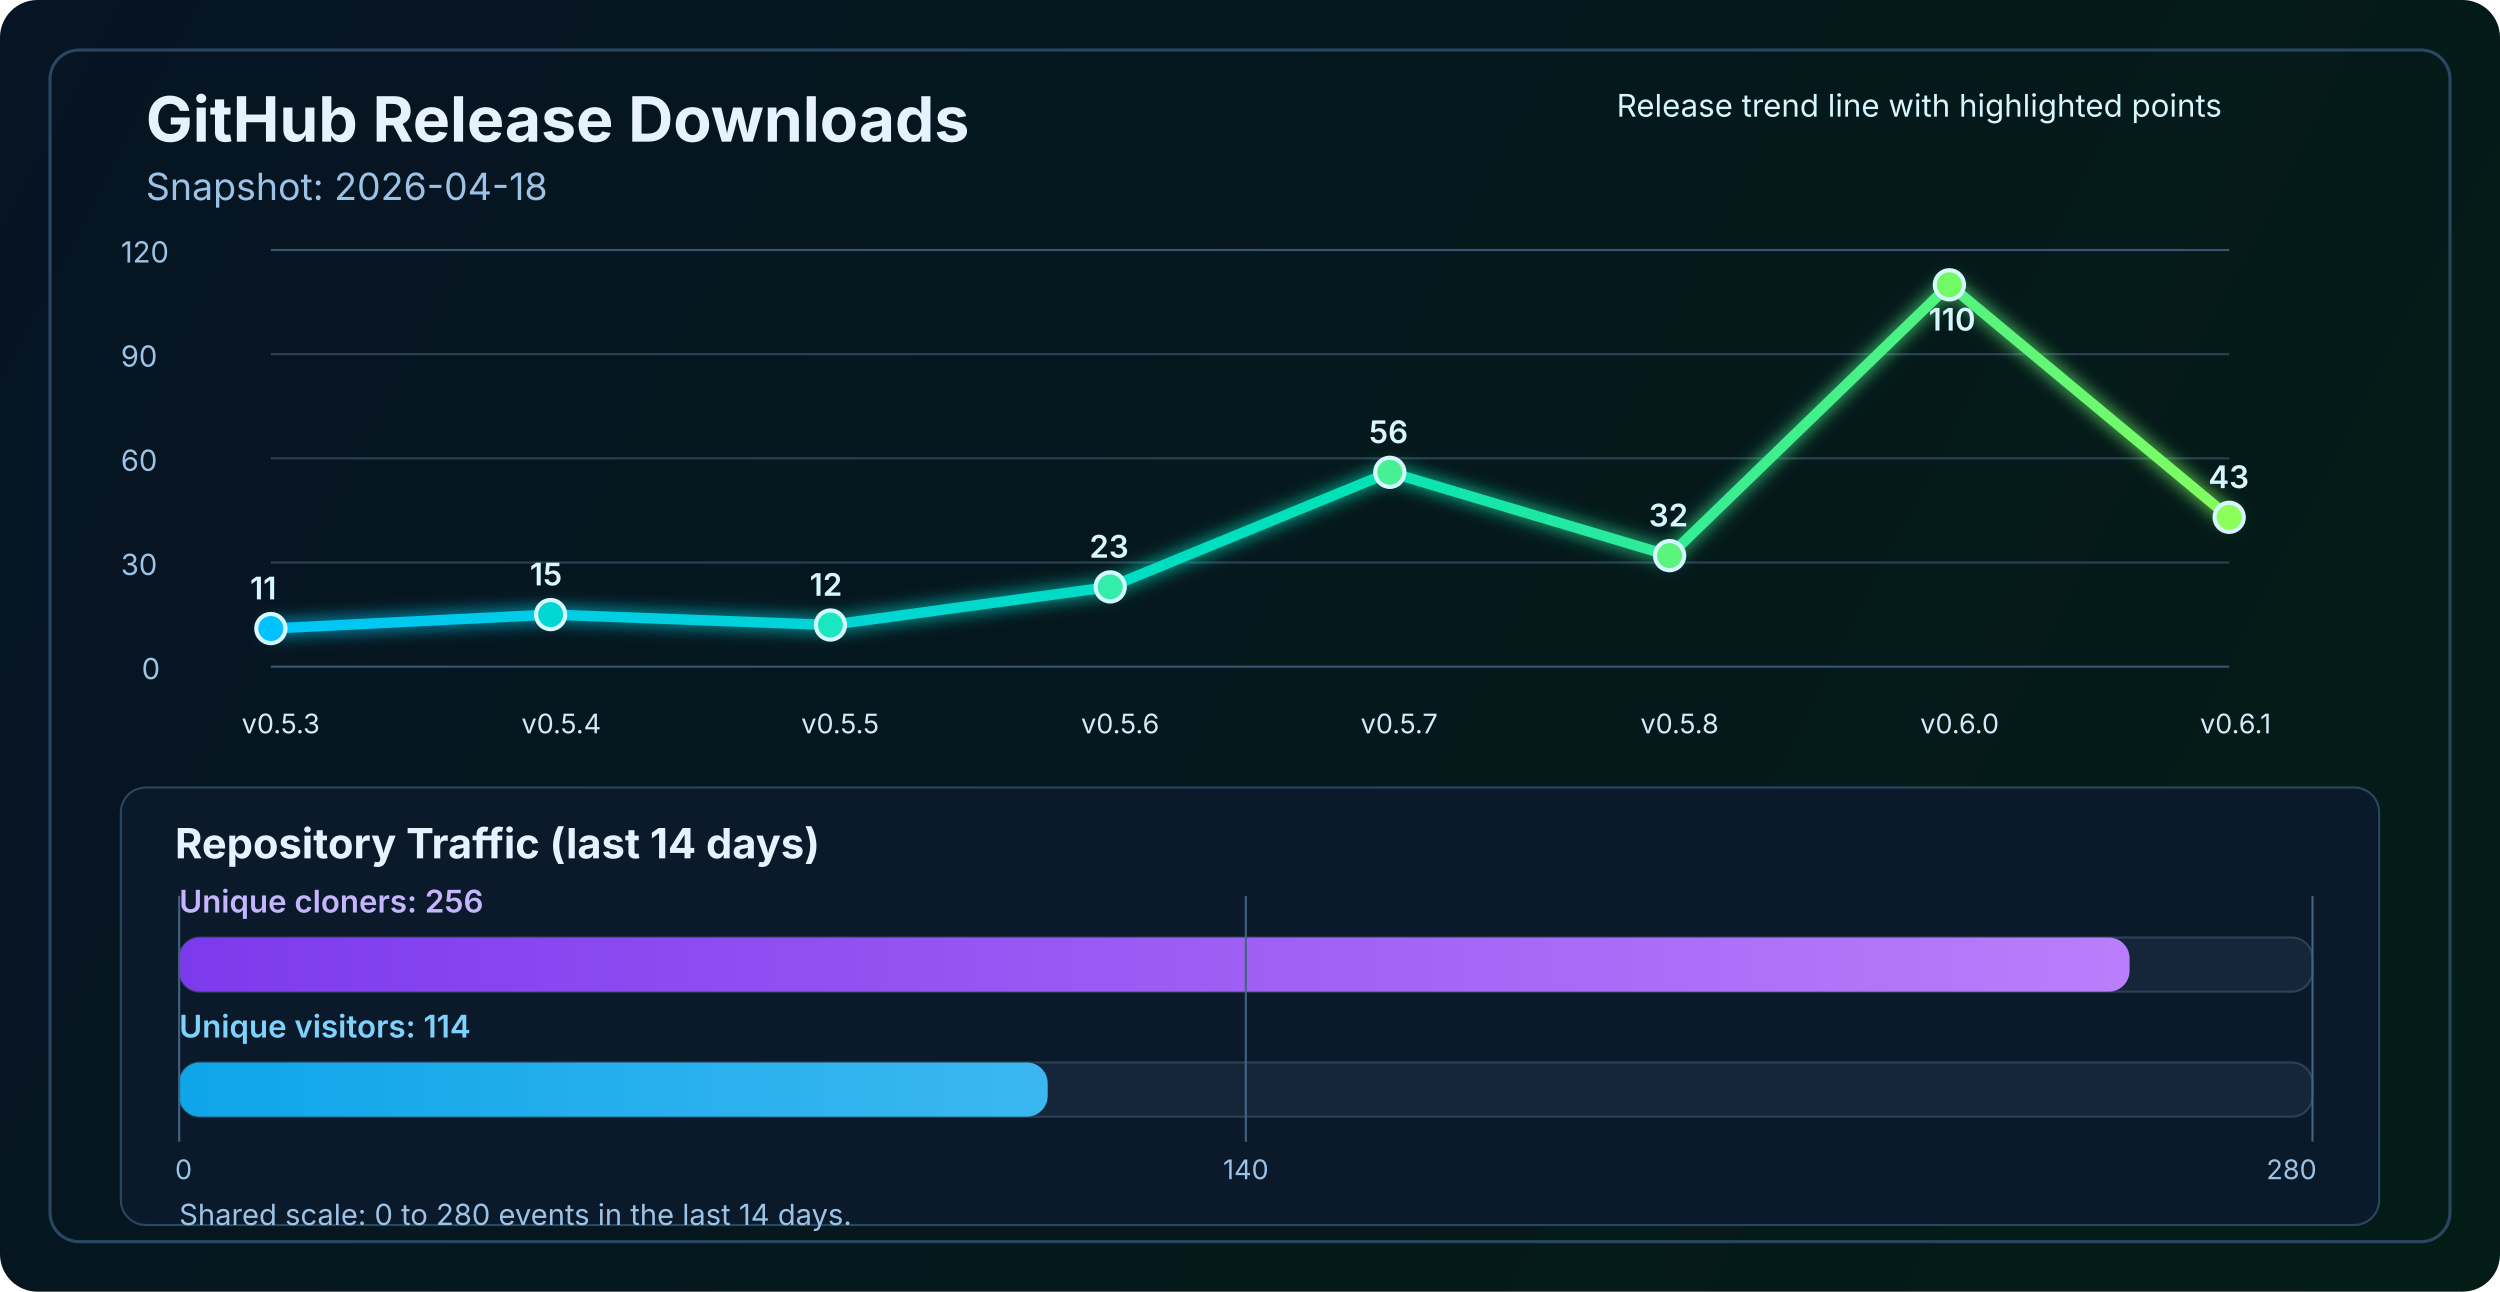
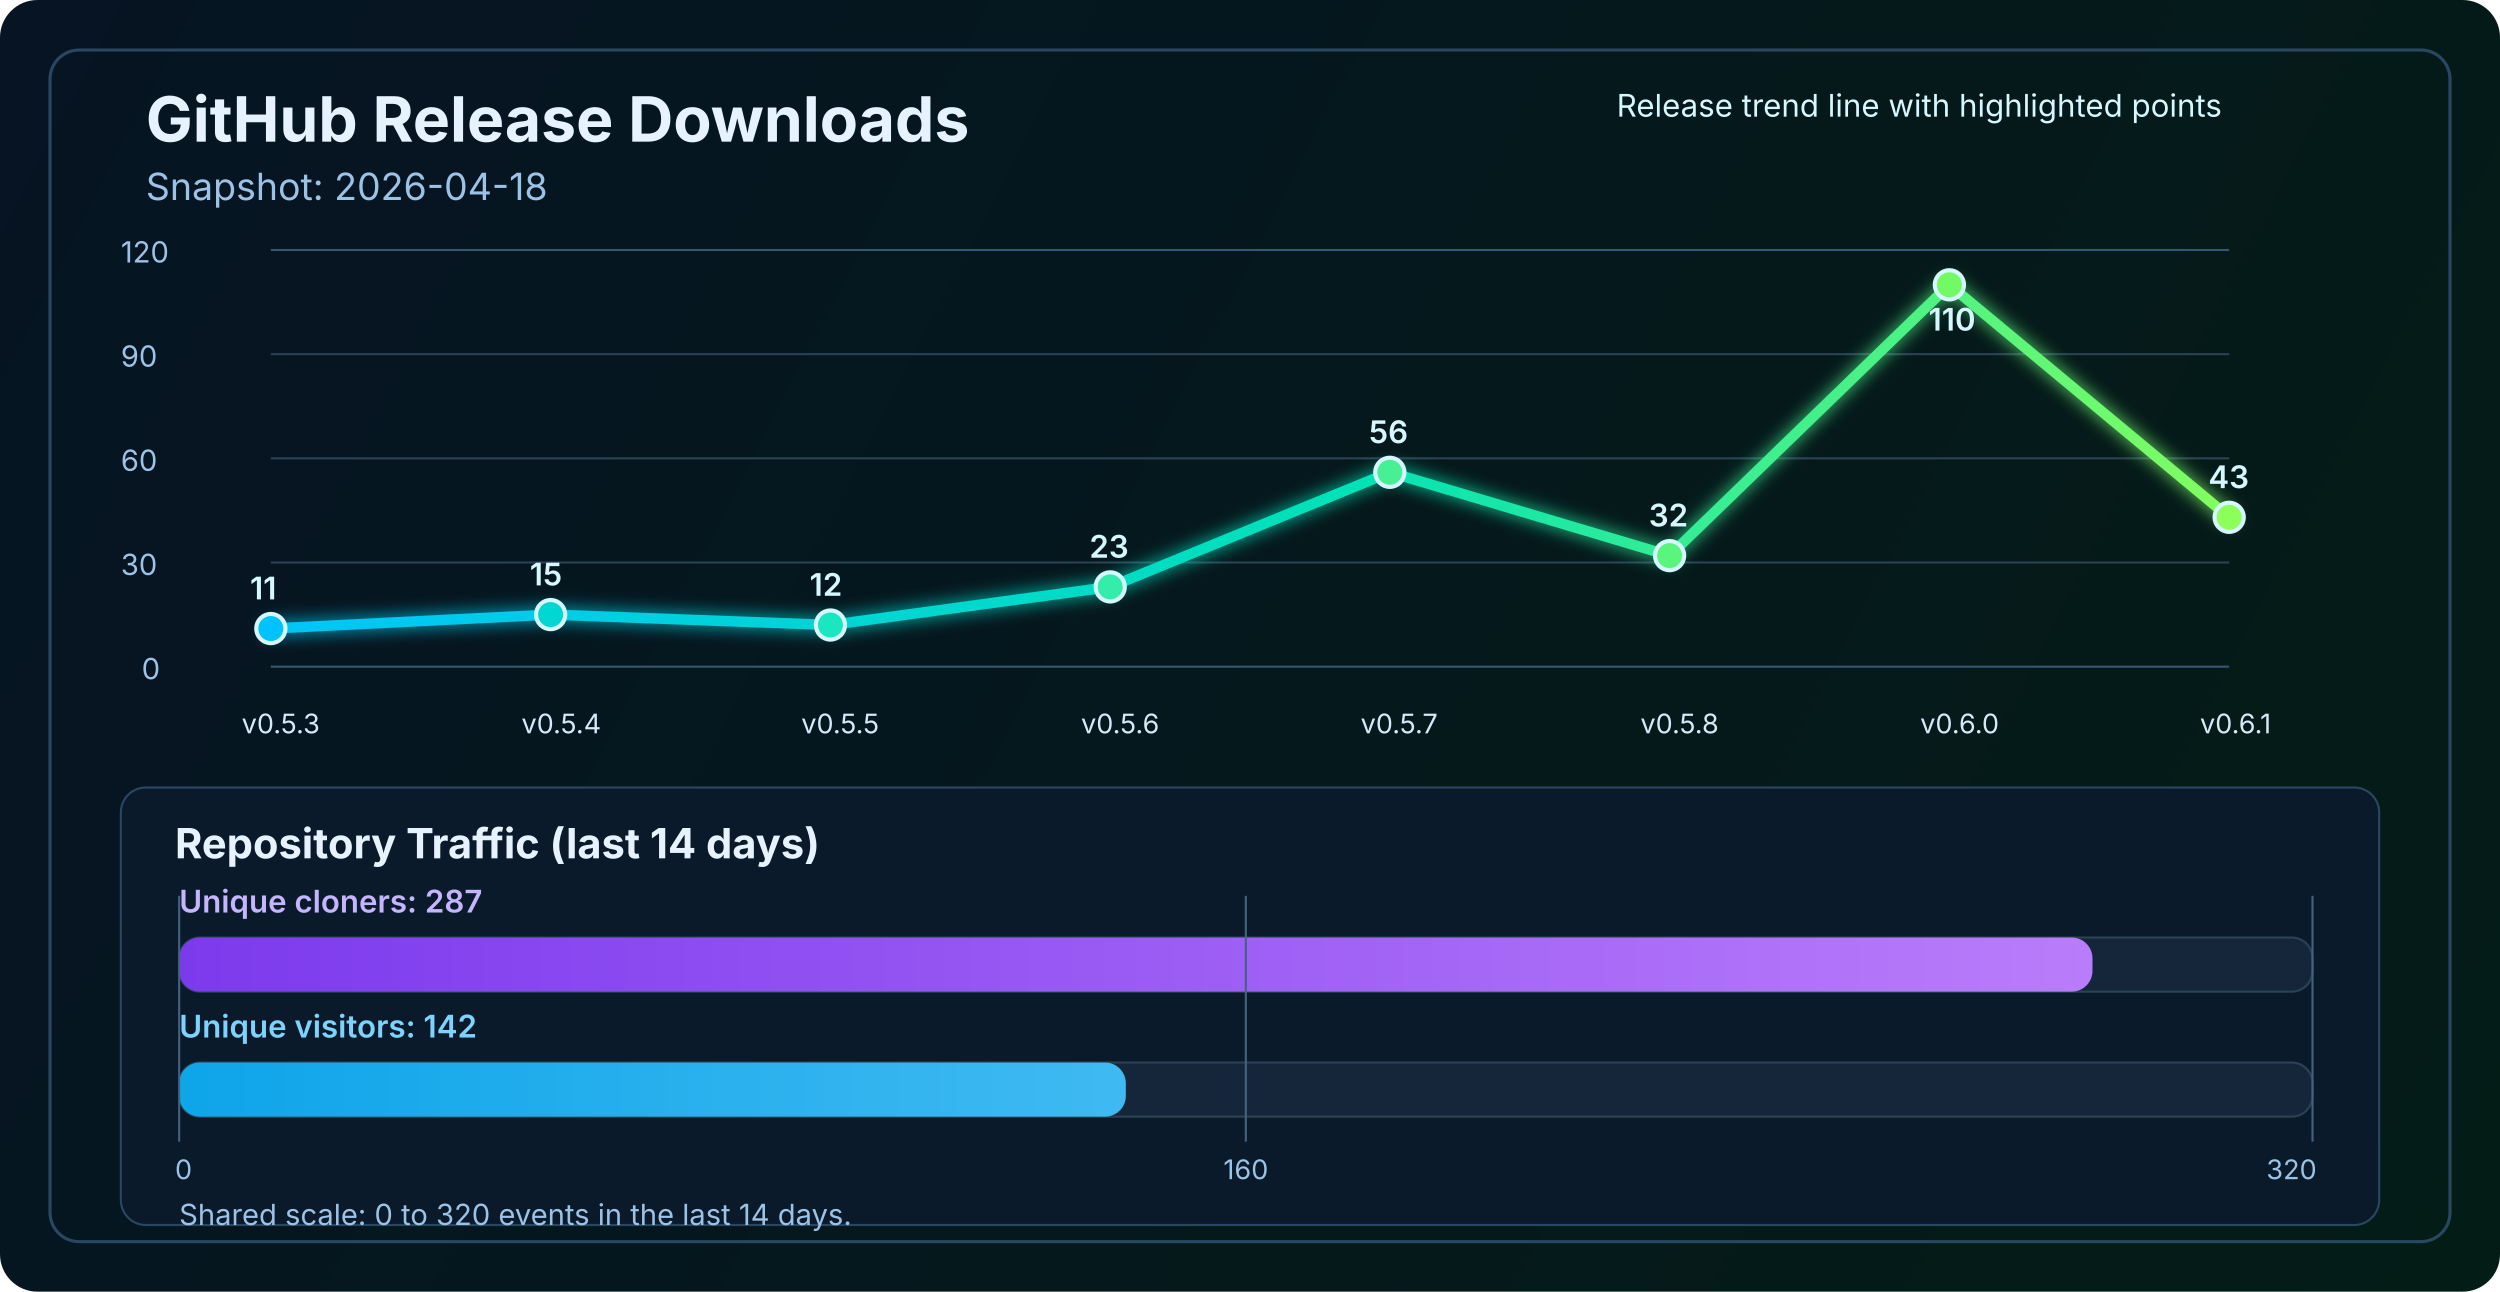
<svg xmlns="http://www.w3.org/2000/svg" width="1200" height="620" viewBox="0 0 1200 620" fill="none" role="img" aria-labelledby="title desc">
  <defs>
    <linearGradient id="bg" x1="0" y1="0" x2="1200" y2="620" gradientUnits="userSpaceOnUse">
      <stop stop-color="#061423" />
      <stop offset="1" stop-color="#041C16" />
    </linearGradient>
    <linearGradient id="line" x1="130" y1="86" x2="1070" y2="340" gradientUnits="userSpaceOnUse">
      <stop stop-color="#00C2FF" />
      <stop offset="0.55" stop-color="#00E2B8" />
      <stop offset="1" stop-color="#8CFF5A" />
    </linearGradient>
    <linearGradient id="cloneFill" x1="86" y1="450" x2="1110" y2="450" gradientUnits="userSpaceOnUse">
      <stop stop-color="#7C3AED" />
      <stop offset="1" stop-color="#C084FC" />
    </linearGradient>
    <linearGradient id="viewFill" x1="86" y1="482" x2="1110" y2="482" gradientUnits="userSpaceOnUse">
      <stop stop-color="#0EA5E9" />
      <stop offset="1" stop-color="#7DD3FC" />
    </linearGradient>
    <filter id="glow" x="-50%" y="-50%" width="200%" height="200%">
      <feGaussianBlur stdDeviation="4" result="blur" />
      <feMerge>
        <feMergeNode in="blur" />
        <feMergeNode in="SourceGraphic" />
      </feMerge>
    </filter>
  </defs>
  <rect width="1200" height="620" rx="18" fill="url(#bg)" />
  <rect x="24" y="24" width="1152" height="572" rx="14" stroke="#2A4762" stroke-width="1.5" />
  <text x="70" y="68" fill="#E6F3FF" font-size="30" font-family="SF Pro Display, -apple-system, BlinkMacSystemFont, Segoe UI, sans-serif" font-weight="700">GitHub Release Downloads</text>
  <text x="70" y="96" fill="#9CC3E6" font-size="18" font-family="SF Pro Text, -apple-system, BlinkMacSystemFont, Segoe UI, sans-serif">Snapshot: 2026-04-18</text>
  <line x1="130" y1="320.0" x2="1070" y2="320.0" stroke="#37566F" stroke-width="1" />
  <line x1="130" y1="270.0" x2="1070" y2="270.0" stroke="#2B4255" stroke-width="1" />
  <line x1="130" y1="220.0" x2="1070" y2="220.0" stroke="#2B4255" stroke-width="1" />
  <line x1="130" y1="170.0" x2="1070" y2="170.0" stroke="#2B4255" stroke-width="1" />
  <line x1="130" y1="120.0" x2="1070" y2="120.0" stroke="#37566F" stroke-width="1" />
  <text x="68" y="326.0" fill="#9CC3E6" font-size="14" font-family="SF Pro Text, -apple-system, BlinkMacSystemFont, Segoe UI, sans-serif">0</text>
  <text x="58" y="276.0" fill="#9CC3E6" font-size="14" font-family="SF Pro Text, -apple-system, BlinkMacSystemFont, Segoe UI, sans-serif">30</text>
  <text x="58" y="226.0" fill="#9CC3E6" font-size="14" font-family="SF Pro Text, -apple-system, BlinkMacSystemFont, Segoe UI, sans-serif">60</text>
  <text x="58" y="176.0" fill="#9CC3E6" font-size="14" font-family="SF Pro Text, -apple-system, BlinkMacSystemFont, Segoe UI, sans-serif">90</text>
  <text x="58" y="126.0" fill="#9CC3E6" font-size="14" font-family="SF Pro Text, -apple-system, BlinkMacSystemFont, Segoe UI, sans-serif">120</text>
  <polyline points="130.0,301.7 264.3,295.0 398.6,300.0 532.9,281.7 667.1,226.7 801.4,266.7 935.7,136.7 1070.0,248.3" fill="none" stroke="url(#line)" stroke-width="5" stroke-linecap="round" stroke-linejoin="round" filter="url(#glow)" />
  <circle cx="130.0" cy="301.7" r="7" fill="#00C2FF" stroke="#D7F7FF" stroke-width="2" />
  <circle cx="264.3" cy="295.0" r="7" fill="#00D7D2" stroke="#D7F7FF" stroke-width="2" />
  <circle cx="398.6" cy="300.0" r="7" fill="#1AE7C0" stroke="#D7F7FF" stroke-width="2" />
  <circle cx="532.9" cy="281.7" r="7" fill="#34EDAA" stroke="#D7F7FF" stroke-width="2" />
  <circle cx="667.1" cy="226.7" r="7" fill="#47F193" stroke="#D7F7FF" stroke-width="2" />
  <circle cx="801.4" cy="266.7" r="7" fill="#5AF57D" stroke="#D7F7FF" stroke-width="2" />
  <circle cx="935.7" cy="136.7" r="7" fill="#72FA64" stroke="#D7F7FF" stroke-width="2" />
  <circle cx="1070.0" cy="248.3" r="7" fill="#8CFF5A" stroke="#D7F7FF" stroke-width="2" />
  <text x="116.0" y="352" fill="#D7E8F8" font-size="13" font-family="SF Pro Text, -apple-system, BlinkMacSystemFont, Segoe UI, sans-serif">v0.5.3</text>
  <text x="250.3" y="352" fill="#D7E8F8" font-size="13" font-family="SF Pro Text, -apple-system, BlinkMacSystemFont, Segoe UI, sans-serif">v0.5.4</text>
  <text x="384.6" y="352" fill="#D7E8F8" font-size="13" font-family="SF Pro Text, -apple-system, BlinkMacSystemFont, Segoe UI, sans-serif">v0.5.5</text>
  <text x="518.9" y="352" fill="#D7E8F8" font-size="13" font-family="SF Pro Text, -apple-system, BlinkMacSystemFont, Segoe UI, sans-serif">v0.5.6</text>
  <text x="653.1" y="352" fill="#D7E8F8" font-size="13" font-family="SF Pro Text, -apple-system, BlinkMacSystemFont, Segoe UI, sans-serif">v0.5.7</text>
  <text x="787.4" y="352" fill="#D7E8F8" font-size="13" font-family="SF Pro Text, -apple-system, BlinkMacSystemFont, Segoe UI, sans-serif">v0.5.8</text>
  <text x="921.7" y="352" fill="#D7E8F8" font-size="13" font-family="SF Pro Text, -apple-system, BlinkMacSystemFont, Segoe UI, sans-serif">v0.6.0</text>
  <text x="1056.0" y="352" fill="#D7E8F8" font-size="13" font-family="SF Pro Text, -apple-system, BlinkMacSystemFont, Segoe UI, sans-serif">v0.6.1</text>
  <text x="120.0" y="287.7" fill="#D7F7FF" font-size="15" font-family="SF Pro Text, -apple-system, BlinkMacSystemFont, Segoe UI, sans-serif" font-weight="600">11</text>
  <text x="254.3" y="281.0" fill="#D7F7FF" font-size="15" font-family="SF Pro Text, -apple-system, BlinkMacSystemFont, Segoe UI, sans-serif" font-weight="600">15</text>
  <text x="388.6" y="286.0" fill="#D7F7FF" font-size="15" font-family="SF Pro Text, -apple-system, BlinkMacSystemFont, Segoe UI, sans-serif" font-weight="600">12</text>
  <text x="522.9" y="267.7" fill="#D7F7FF" font-size="15" font-family="SF Pro Text, -apple-system, BlinkMacSystemFont, Segoe UI, sans-serif" font-weight="600">23</text>
  <text x="657.1" y="212.7" fill="#D7F7FF" font-size="15" font-family="SF Pro Text, -apple-system, BlinkMacSystemFont, Segoe UI, sans-serif" font-weight="600">56</text>
  <text x="791.4" y="252.7" fill="#D7F7FF" font-size="15" font-family="SF Pro Text, -apple-system, BlinkMacSystemFont, Segoe UI, sans-serif" font-weight="600">32</text>
  <text x="925.7" y="158.7" fill="#D7F7FF" font-size="15" font-family="SF Pro Text, -apple-system, BlinkMacSystemFont, Segoe UI, sans-serif" font-weight="600">110</text>
  <text x="1060.0" y="234.3" fill="#D7F7FF" font-size="15" font-family="SF Pro Text, -apple-system, BlinkMacSystemFont, Segoe UI, sans-serif" font-weight="600">43</text>
  <text x="776" y="56" fill="#D7F7FF" font-size="15" font-family="SF Pro Text, -apple-system, BlinkMacSystemFont, Segoe UI, sans-serif">Release trend line with highlighted points</text>
  <rect x="58" y="378" width="1084" height="210" rx="12" fill="#0A1A2B" stroke="#2A4762" stroke-width="1" />
  <text x="84" y="412" fill="#E6F3FF" font-size="20" font-family="SF Pro Text, -apple-system, BlinkMacSystemFont, Segoe UI, sans-serif" font-weight="700">Repository Traffic (last 14 days)</text>
-   <text x="86" y="438" fill="#C4B5FD" font-size="15" font-family="SF Pro Text, -apple-system, BlinkMacSystemFont, Segoe UI, sans-serif" font-weight="600">Unique cloners: 256</text>
+   <text x="86" y="438" fill="#C4B5FD" font-size="15" font-family="SF Pro Text, -apple-system, BlinkMacSystemFont, Segoe UI, sans-serif" font-weight="600">Unique cloners: 287</text>
  <rect x="86" y="450" width="1024" height="26" rx="10" fill="#15263A" stroke="#2B4255" stroke-width="1" />
-   <rect x="86" y="450" width="936.2" height="26" rx="10" fill="url(#cloneFill)" />
-   <text x="86" y="498" fill="#7DD3FC" font-size="15" font-family="SF Pro Text, -apple-system, BlinkMacSystemFont, Segoe UI, sans-serif" font-weight="600">Unique visitors: 114</text>
+   <rect x="86" y="450" width="918.4" height="26" rx="10" fill="url(#cloneFill)" />
+   <text x="86" y="498" fill="#7DD3FC" font-size="15" font-family="SF Pro Text, -apple-system, BlinkMacSystemFont, Segoe UI, sans-serif" font-weight="600">Unique visitors: 142</text>
  <rect x="86" y="510" width="1024" height="26" rx="10" fill="#15263A" stroke="#2B4255" stroke-width="1" />
-   <rect x="86" y="510" width="416.9" height="26" rx="10" fill="url(#viewFill)" />
+   <rect x="86" y="510" width="454.4" height="26" rx="10" fill="url(#viewFill)" />
  <line x1="86" y1="430" x2="86" y2="548" stroke="#436280" stroke-width="1" />
  <line x1="598.0" y1="430" x2="598.0" y2="548" stroke="#436280" stroke-width="1" />
  <line x1="1110" y1="430" x2="1110" y2="548" stroke="#436280" stroke-width="1" />
  <text x="84" y="566" text-anchor="start" fill="#9CC3E6" font-size="13" font-family="SF Pro Text, -apple-system, BlinkMacSystemFont, Segoe UI, sans-serif">0</text>
-   <text x="598.0" y="566" text-anchor="middle" fill="#9CC3E6" font-size="13" font-family="SF Pro Text, -apple-system, BlinkMacSystemFont, Segoe UI, sans-serif">140</text>
-   <text x="1112" y="566" text-anchor="end" fill="#9CC3E6" font-size="13" font-family="SF Pro Text, -apple-system, BlinkMacSystemFont, Segoe UI, sans-serif">280</text>
-   <text x="86" y="588" fill="#9CC3E6" font-size="14" font-family="SF Pro Text, -apple-system, BlinkMacSystemFont, Segoe UI, sans-serif">Shared scale: 0 to 280 events in the last 14 days.</text>
+   <text x="598.0" y="566" text-anchor="middle" fill="#9CC3E6" font-size="13" font-family="SF Pro Text, -apple-system, BlinkMacSystemFont, Segoe UI, sans-serif">160</text>
+   <text x="1112" y="566" text-anchor="end" fill="#9CC3E6" font-size="13" font-family="SF Pro Text, -apple-system, BlinkMacSystemFont, Segoe UI, sans-serif">320</text>
+   <text x="86" y="588" fill="#9CC3E6" font-size="14" font-family="SF Pro Text, -apple-system, BlinkMacSystemFont, Segoe UI, sans-serif">Shared scale: 0 to 320 events in the last 14 days.</text>
</svg>
